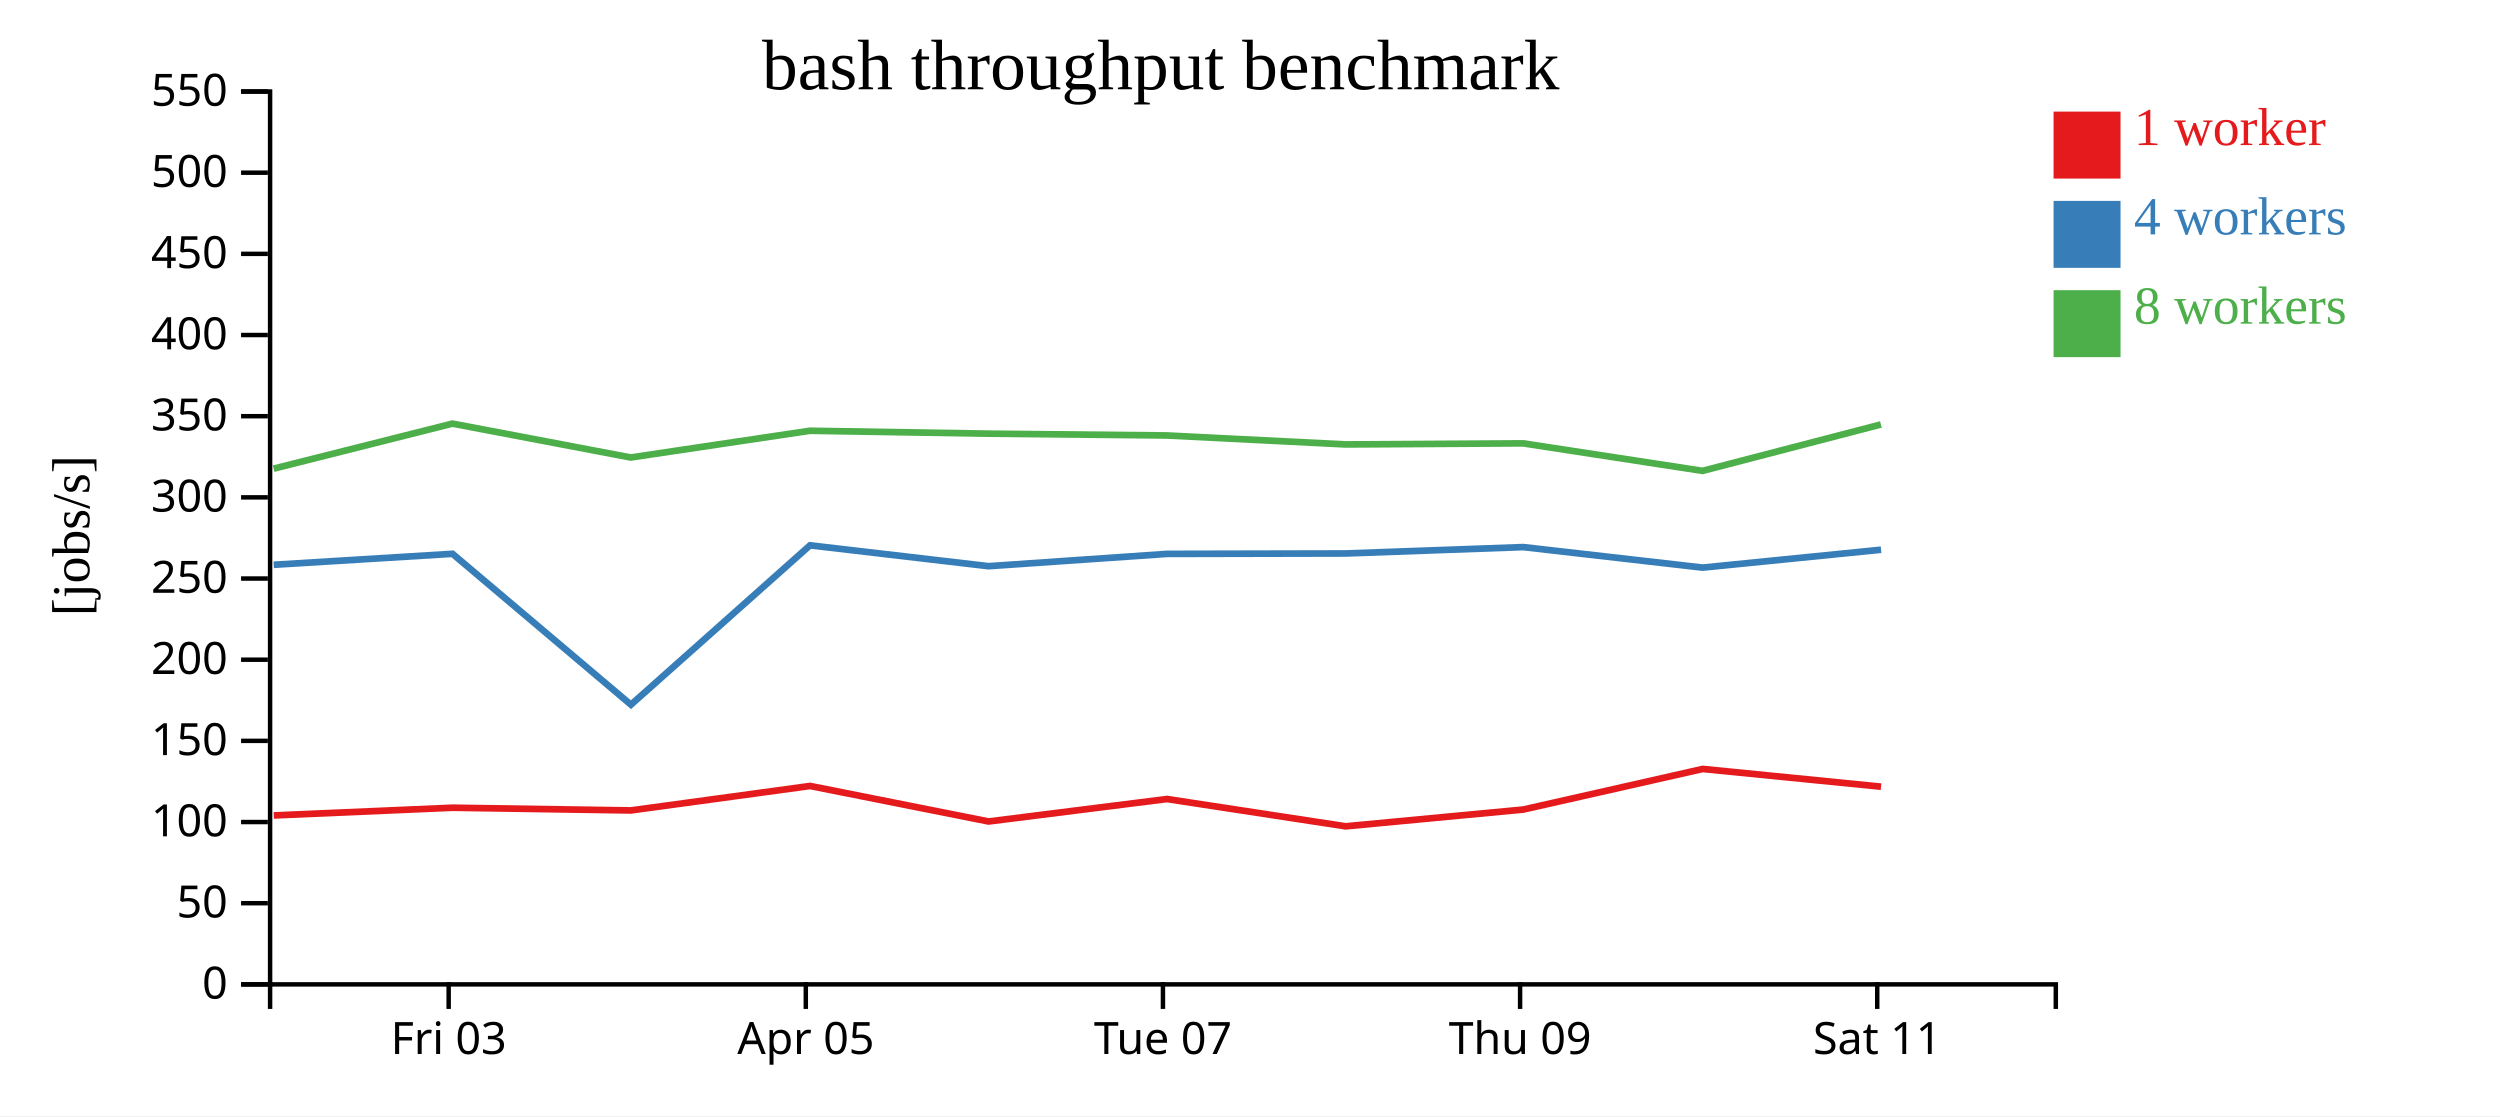
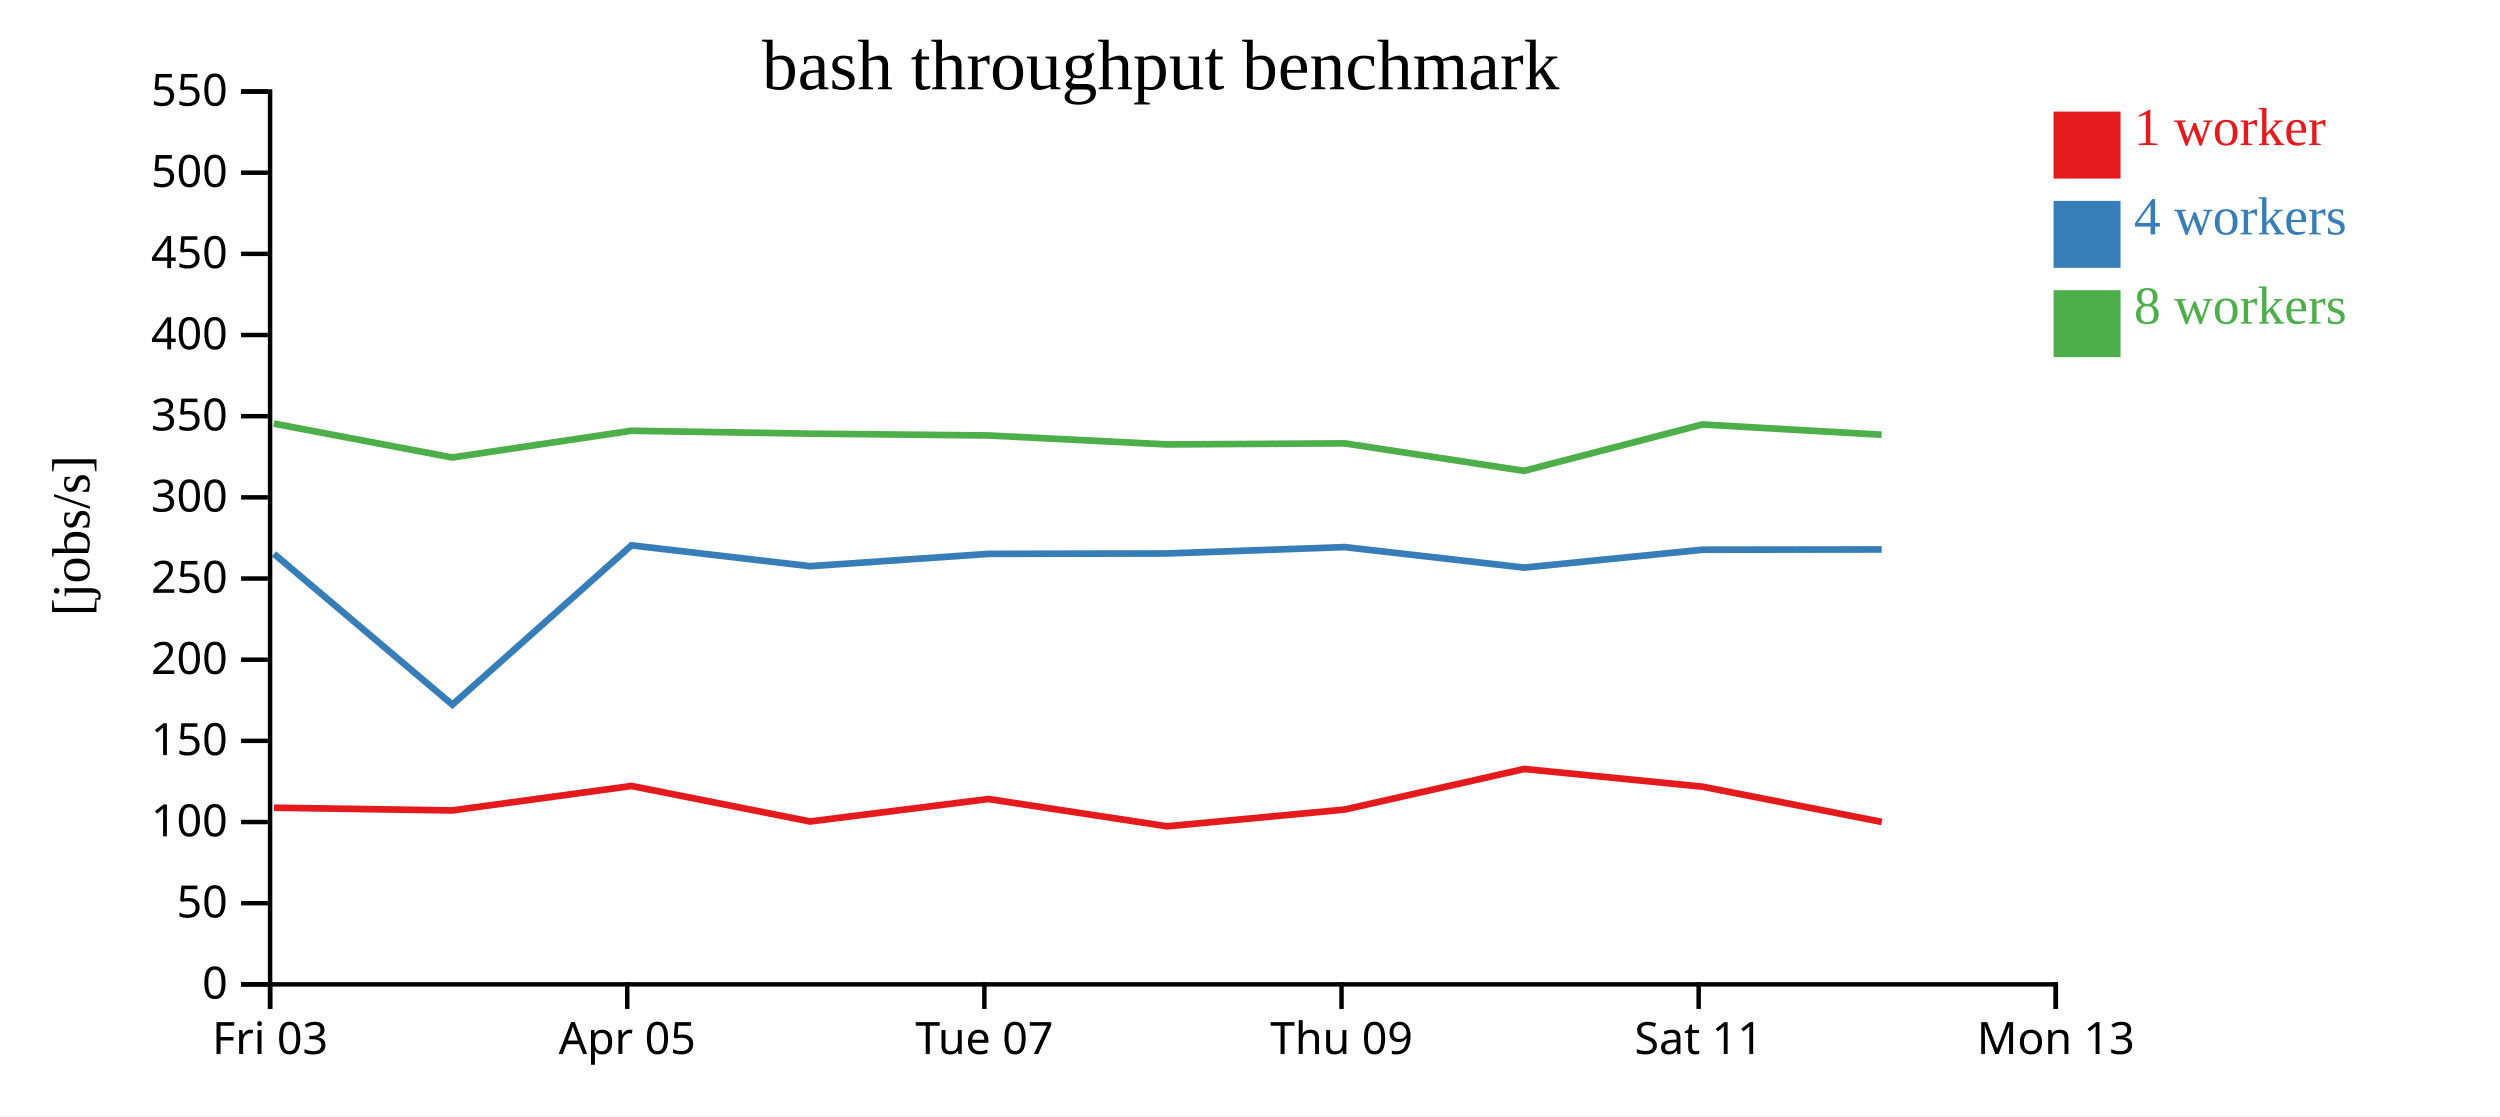
<svg xmlns="http://www.w3.org/2000/svg" width="560" height="250">
  <rect width="100%" height="100%" fill="white" />
  <g transform="translate(60,20)">
    <g transform="translate(0,200)" fill="none" font-size="10" font-family="sans-serif" text-anchor="middle">
      <path class="domain" stroke="currentColor" d="M0.5,6V0.5H400.5V6" />
-       <g class="tick" opacity="1" transform="translate(40.5,0)">
+       <g class="tick" opacity="1" transform="translate(0.5,0)">
        <line stroke="currentColor" y2="6" />
        <text fill="currentColor" y="9" dy="0.71em">Fri 03</text>
      </g>
-       <g class="tick" opacity="1" transform="translate(120.5,0)">
+       <g class="tick" opacity="1" transform="translate(80.5,0)">
        <line stroke="currentColor" y2="6" />
        <text fill="currentColor" y="9" dy="0.71em">Apr 05</text>
      </g>
-       <g class="tick" opacity="1" transform="translate(200.5,0)">
+       <g class="tick" opacity="1" transform="translate(160.5,0)">
        <line stroke="currentColor" y2="6" />
        <text fill="currentColor" y="9" dy="0.71em">Tue 07</text>
      </g>
-       <g class="tick" opacity="1" transform="translate(280.5,0)">
+       <g class="tick" opacity="1" transform="translate(240.5,0)">
        <line stroke="currentColor" y2="6" />
        <text fill="currentColor" y="9" dy="0.71em">Thu 09</text>
      </g>
-       <g class="tick" opacity="1" transform="translate(360.5,0)">
+       <g class="tick" opacity="1" transform="translate(320.5,0)">
        <line stroke="currentColor" y2="6" />
        <text fill="currentColor" y="9" dy="0.71em">Sat 11</text>
+       </g>
+       <g class="tick" opacity="1" transform="translate(400.5,0)">
+         <line stroke="currentColor" y2="6" />
+         <text fill="currentColor" y="9" dy="0.71em">Mon 13</text>
      </g>
    </g>
    <g fill="none" font-size="10" font-family="sans-serif" text-anchor="end">
      <path class="domain" stroke="currentColor" d="M-6,200.5H0.5V0.5H-6" />
      <g class="tick" opacity="1" transform="translate(0,200.5)">
        <line stroke="currentColor" x2="-6" />
        <text fill="currentColor" x="-9" dy="0.32em">0</text>
      </g>
      <g class="tick" opacity="1" transform="translate(0,182.3182)">
        <line stroke="currentColor" x2="-6" />
        <text fill="currentColor" x="-9" dy="0.32em">50</text>
      </g>
      <g class="tick" opacity="1" transform="translate(0,164.1364)">
        <line stroke="currentColor" x2="-6" />
        <text fill="currentColor" x="-9" dy="0.32em">100</text>
      </g>
      <g class="tick" opacity="1" transform="translate(0,145.9545)">
        <line stroke="currentColor" x2="-6" />
        <text fill="currentColor" x="-9" dy="0.32em">150</text>
      </g>
      <g class="tick" opacity="1" transform="translate(0,127.7727)">
        <line stroke="currentColor" x2="-6" />
        <text fill="currentColor" x="-9" dy="0.32em">200</text>
      </g>
      <g class="tick" opacity="1" transform="translate(0,109.5909)">
        <line stroke="currentColor" x2="-6" />
        <text fill="currentColor" x="-9" dy="0.32em">250</text>
      </g>
      <g class="tick" opacity="1" transform="translate(0,91.40909)">
        <line stroke="currentColor" x2="-6" />
        <text fill="currentColor" x="-9" dy="0.32em">300</text>
      </g>
      <g class="tick" opacity="1" transform="translate(0,73.22727)">
        <line stroke="currentColor" x2="-6" />
        <text fill="currentColor" x="-9" dy="0.32em">350</text>
      </g>
      <g class="tick" opacity="1" transform="translate(0,55.04545)">
        <line stroke="currentColor" x2="-6" />
        <text fill="currentColor" x="-9" dy="0.32em">400</text>
      </g>
      <g class="tick" opacity="1" transform="translate(0,36.86364)">
        <line stroke="currentColor" x2="-6" />
        <text fill="currentColor" x="-9" dy="0.32em">450</text>
      </g>
      <g class="tick" opacity="1" transform="translate(0,18.68182)">
        <line stroke="currentColor" x2="-6" />
        <text fill="currentColor" x="-9" dy="0.32em">500</text>
      </g>
      <g class="tick" opacity="1" transform="translate(0,0.5)">
        <line stroke="currentColor" x2="-6" />
        <text fill="currentColor" x="-9" dy="0.32em">550</text>
      </g>
    </g>
    <text text-anchor="middle" style="font-size: 12px" transform="rotate(-90)" y="-40" x="-100">[jobs/s]</text>
    <text text-anchor="middle" style="font-size: 16px" y="0" x="200">bash throughput benchmark</text>
-     <path class="line" fill="none" stroke="#e41a1c" stroke-width="1.5" d="M1.321,162.658L41.379,160.931L81.303,161.536L121.458,156.059L161.436,164.012L201.395,158.981L241.423,165.095L281.213,161.34L321.4,152.247L361.353,156.217" />
-     <path class="line" fill="none" stroke="#377eb8" stroke-width="1.5" d="M1.31,106.512L41.366,104.054L81.331,137.851L121.446,102.156L161.435,106.828L201.404,104.071L241.401,103.978L281.208,102.55L321.392,107.145L361.358,103.138" />
-     <path class="line" fill="none" stroke="#4daf4a" stroke-width="1.5" d="M1.289,84.98L41.346,74.889L81.269,82.477L121.422,76.489L161.407,77.143L201.379,77.543L241.383,79.551L281.176,79.311L321.374,85.475L361.32,75.082" />
+     <path class="line" fill="none" stroke="#e41a1c" stroke-width="1.5" d="M1.379,160.931L41.303,161.536L81.458,156.059L121.436,164.012L161.395,158.981L201.423,165.095L241.213,161.34L281.4,152.247L321.353,156.217L361.513,164.112" />
+     <path class="line" fill="none" stroke="#377eb8" stroke-width="1.5" d="M1.366,104.054L41.331,137.851L81.446,102.156L121.435,106.828L161.404,104.071L201.401,103.978L241.208,102.55L281.392,107.145L321.358,103.138L361.503,103.078" />
+     <path class="line" fill="none" stroke="#4daf4a" stroke-width="1.5" d="M1.346,74.889L41.269,82.477L81.422,76.489L121.407,77.143L161.379,77.543L201.383,79.551L241.176,79.311L281.374,85.475L321.32,75.082L361.483,77.385" />
    <rect class="dot" x="400" y="5" width="15" height="15" style="fill: #e41a1c;" />
    <rect class="dot" x="400" y="25" width="15" height="15" style="fill: #377eb8;" />
    <rect class="dot" x="400" y="45" width="15" height="15" style="fill: #4daf4a;" />
    <text class="label" x="418" y="12.5" style="fill: #e41a1c; alignment-baseline: middle;" text-anchor="left">1 worker</text>
    <text class="label" x="418" y="32.5" style="fill: #377eb8; alignment-baseline: middle;" text-anchor="left">4 workers</text>
    <text class="label" x="418" y="52.5" style="fill: #4daf4a; alignment-baseline: middle;" text-anchor="left">8 workers</text>
  </g>
</svg>
